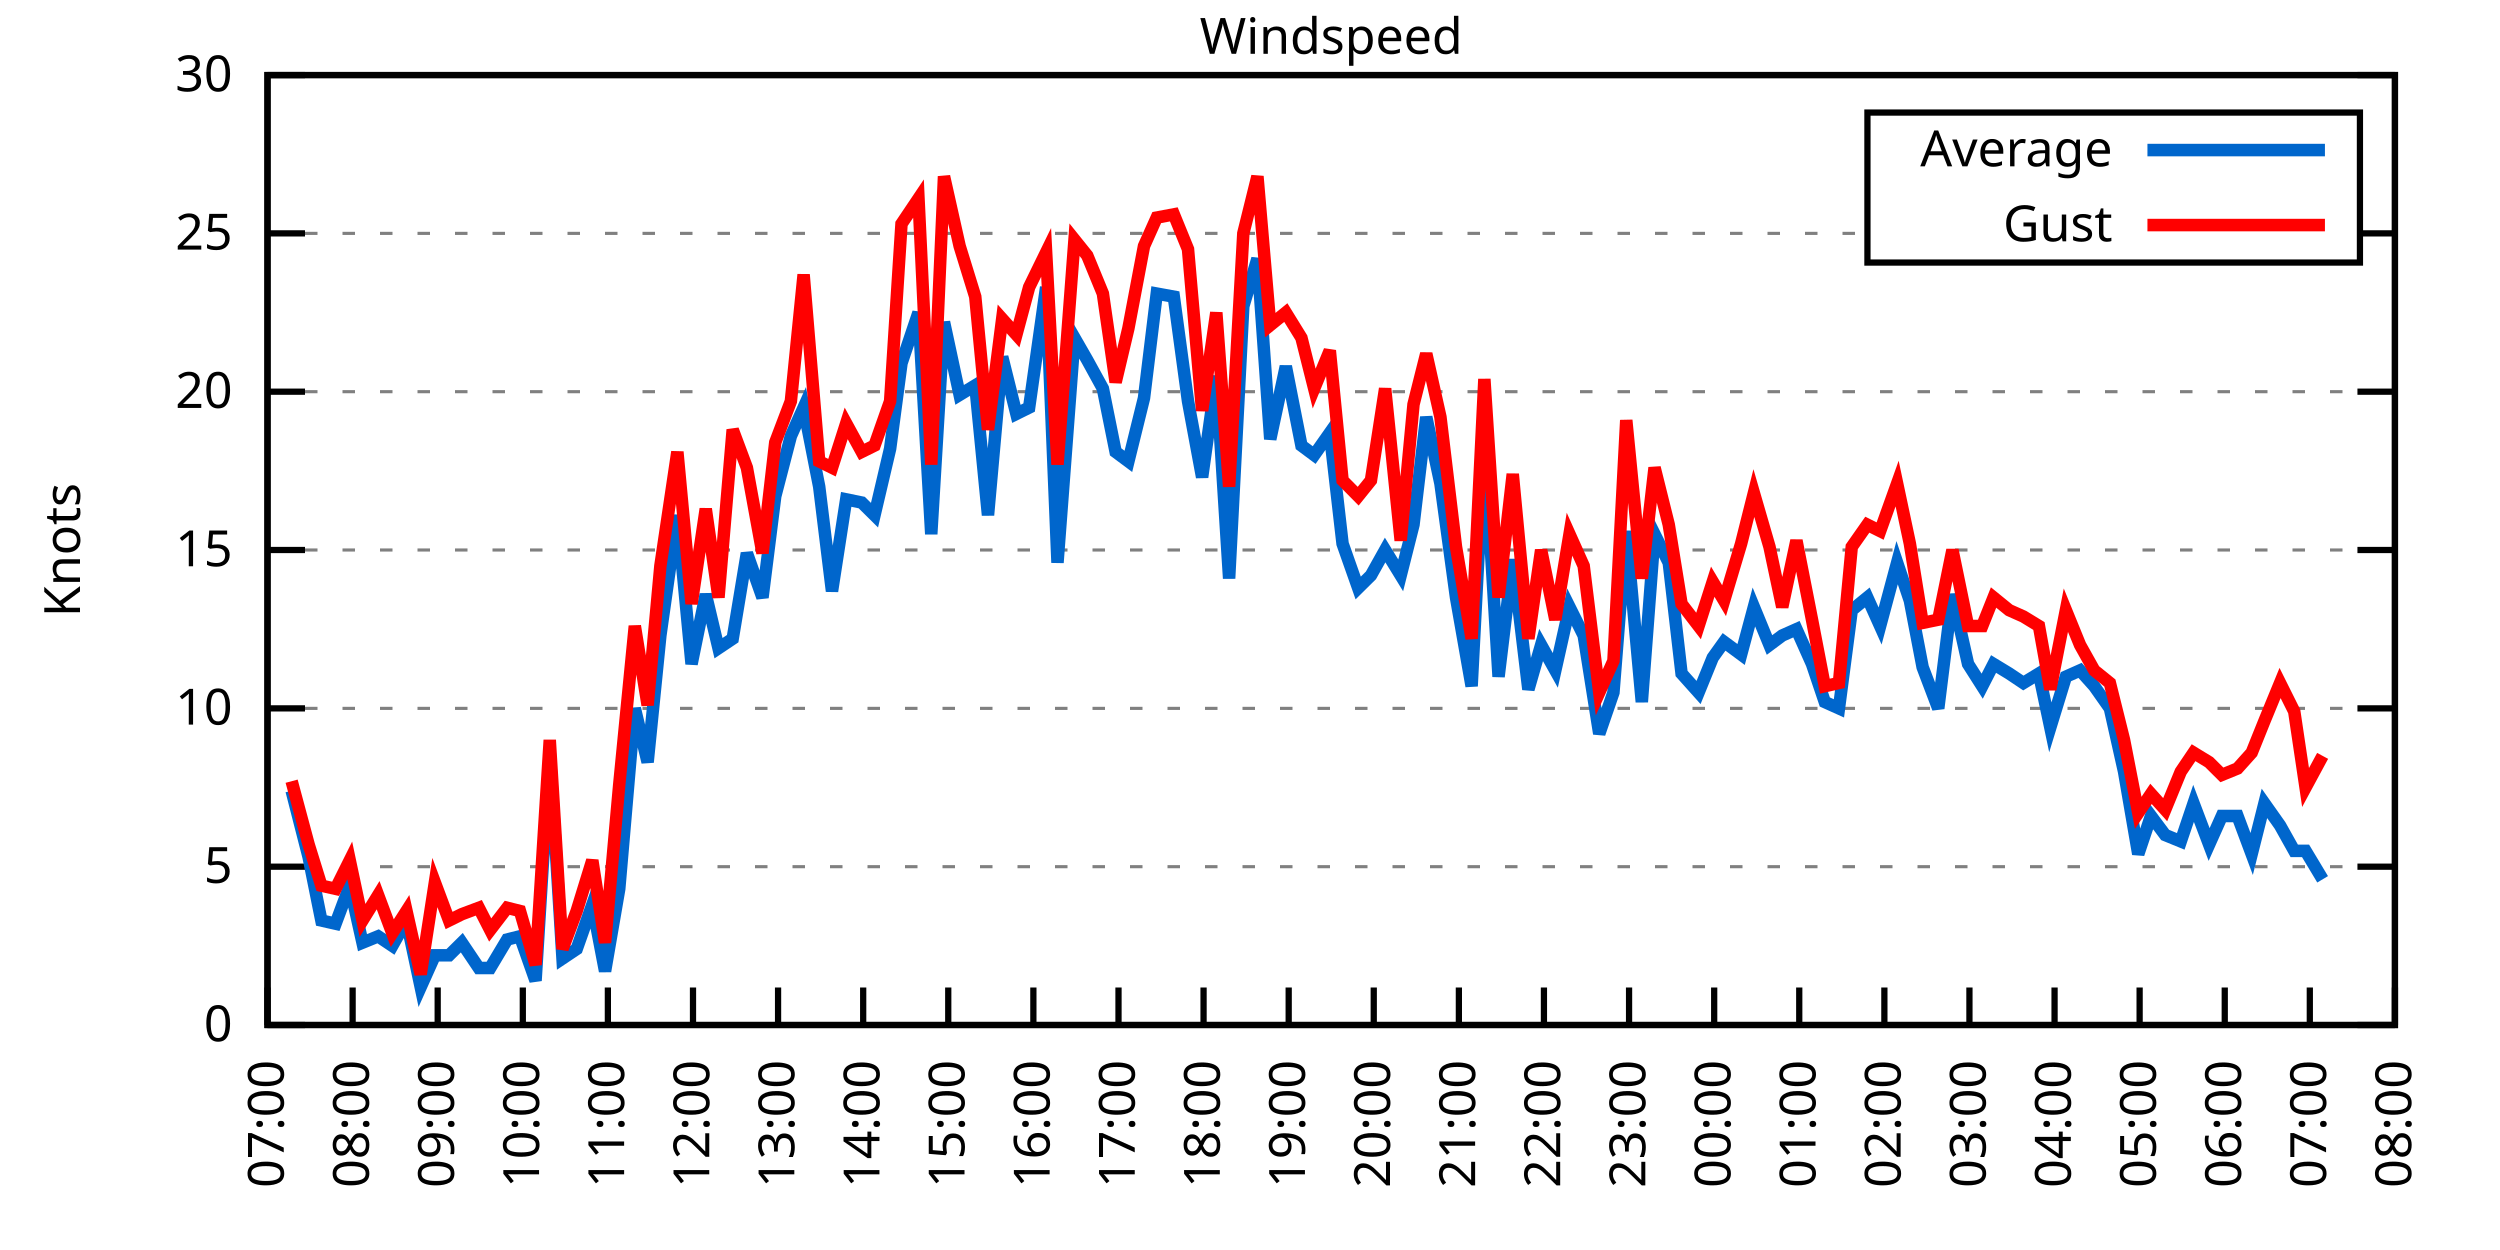
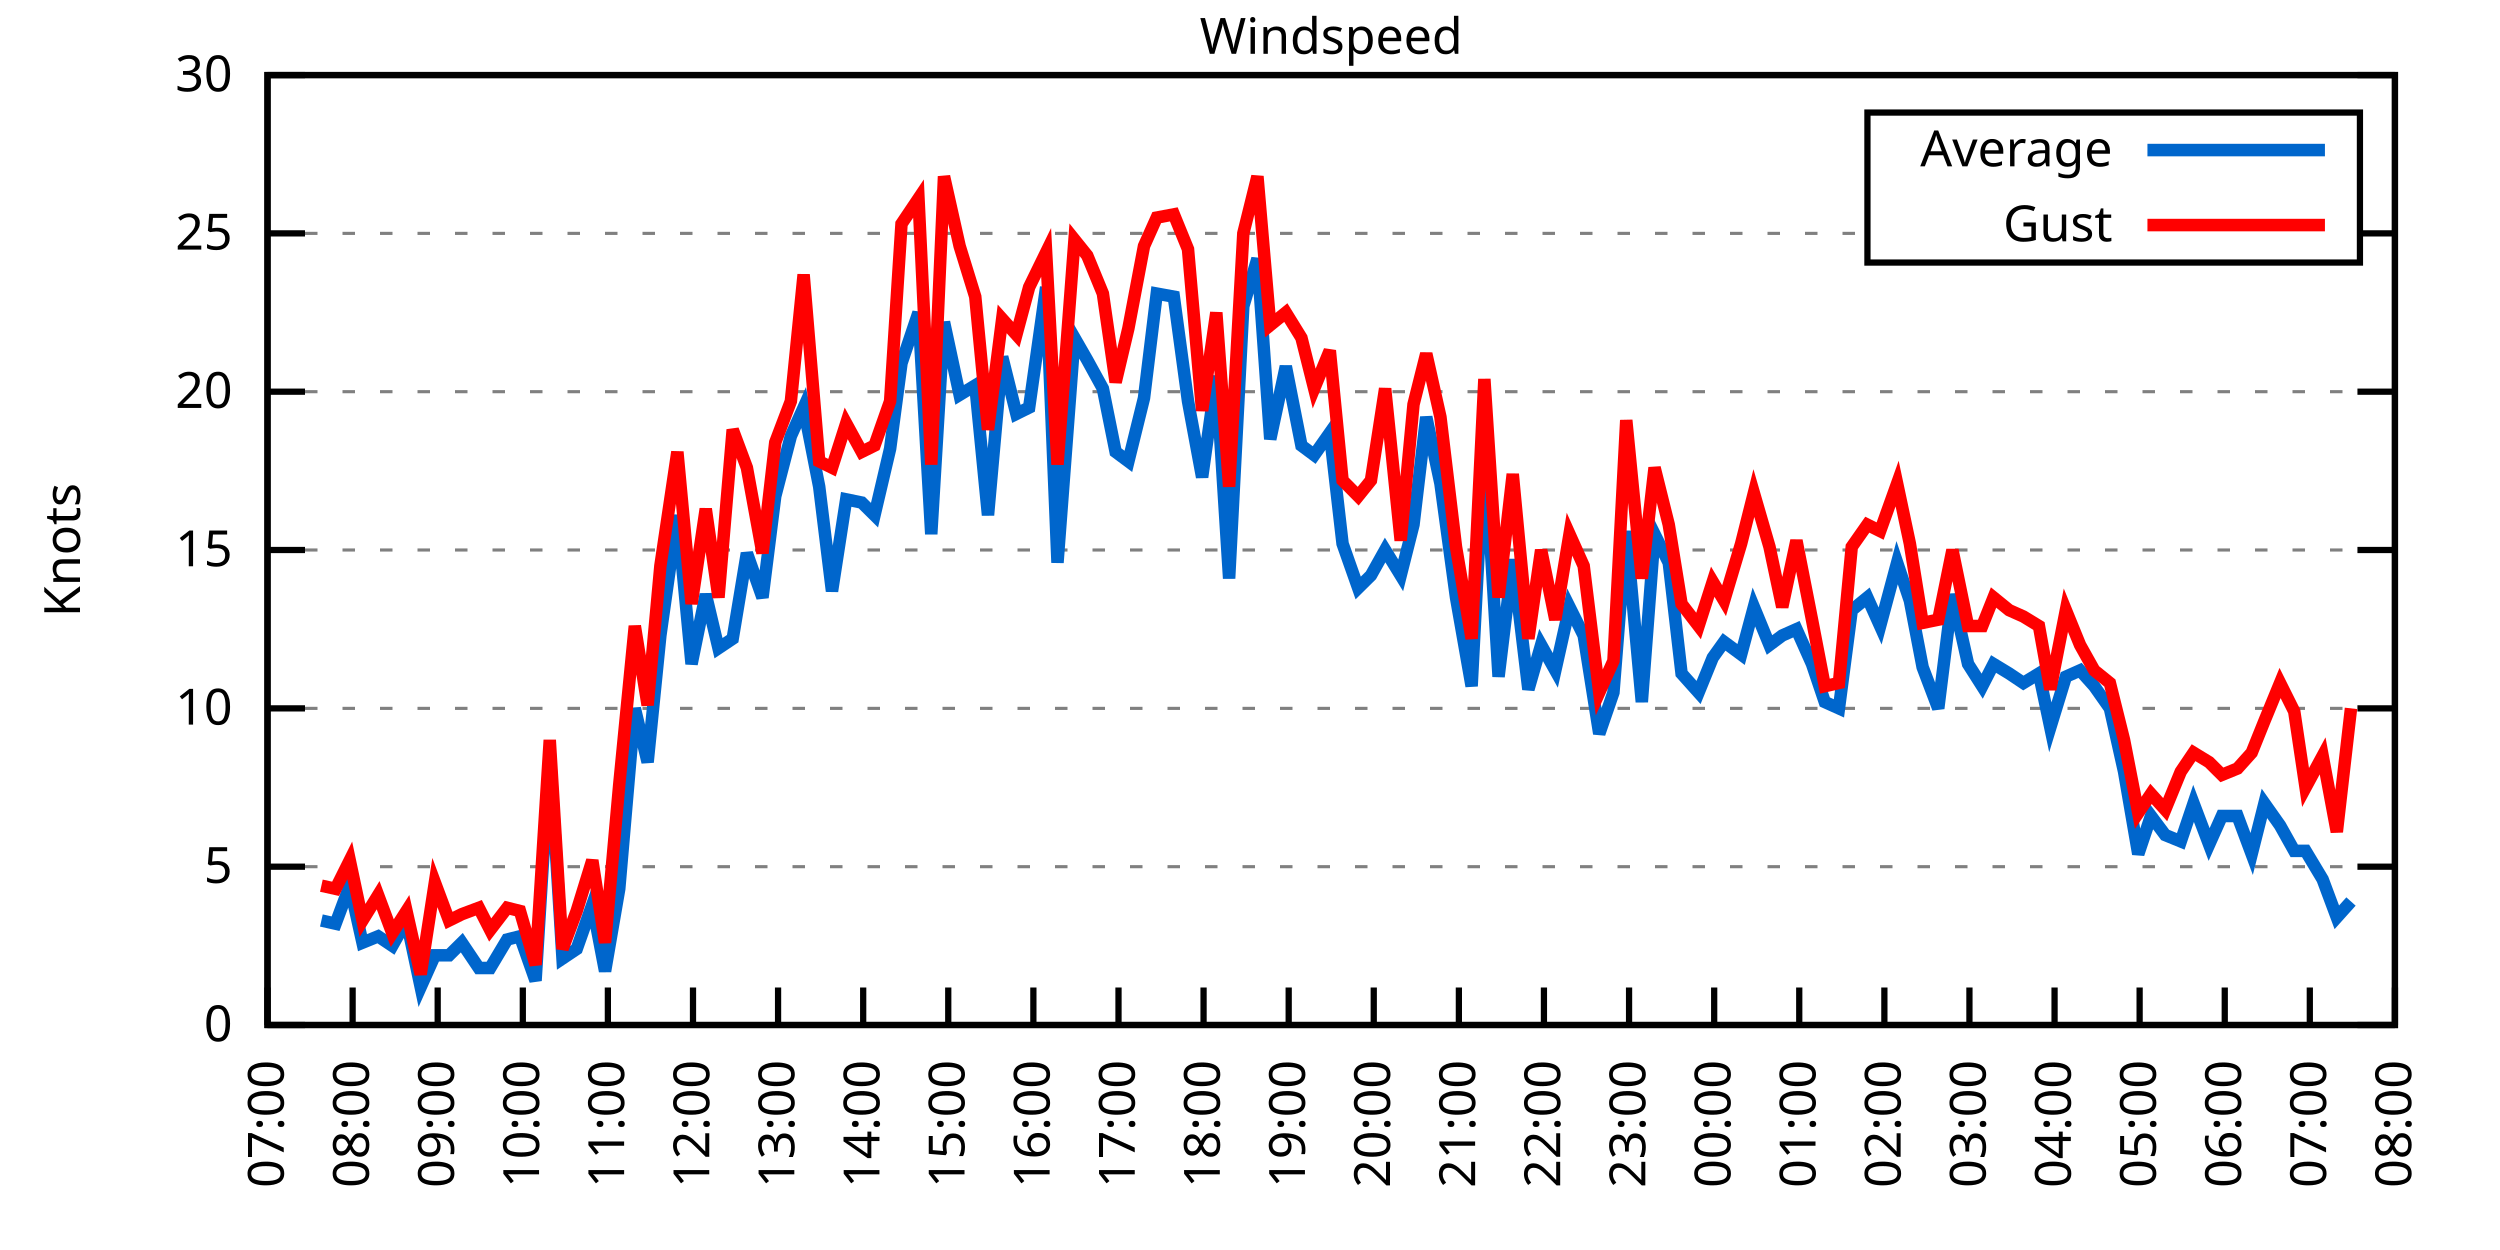
<svg xmlns="http://www.w3.org/2000/svg" xmlns:xlink="http://www.w3.org/1999/xlink" width="400" height="200" viewBox="0 0 400 200">
  <g id="gnuplot_canvas">
    <rect x="0" y="0" width="400" height="200" fill="none" />
    <defs>
      <circle id="gpDot" r="0.5" stroke-width="0.5" stroke="currentColor" />
      <path id="gpPt0" stroke-width="0.333" stroke="currentColor" d="M-1,0 h2 M0,-1 v2" />
      <path id="gpPt1" stroke-width="0.333" stroke="currentColor" d="M-1,-1 L1,1 M1,-1 L-1,1" />
      <path id="gpPt2" stroke-width="0.333" stroke="currentColor" d="M-1,0 L1,0 M0,-1 L0,1 M-1,-1 L1,1 M-1,1 L1,-1" />
      <rect id="gpPt3" stroke-width="0.333" stroke="currentColor" x="-1" y="-1" width="2" height="2" />
      <rect id="gpPt4" stroke-width="0.333" stroke="currentColor" fill="currentColor" x="-1" y="-1" width="2" height="2" />
      <circle id="gpPt5" stroke-width="0.333" stroke="currentColor" cx="0" cy="0" r="1" />
      <use xlink:href="#gpPt5" id="gpPt6" fill="currentColor" stroke="none" />
      <path id="gpPt7" stroke-width="0.333" stroke="currentColor" d="M0,-1.33 L-1.33,0.67 L1.33,0.67 z" />
      <use xlink:href="#gpPt7" id="gpPt8" fill="currentColor" stroke="none" />
      <use xlink:href="#gpPt7" id="gpPt9" stroke="currentColor" transform="rotate(180)" />
      <use xlink:href="#gpPt9" id="gpPt10" fill="currentColor" stroke="none" />
      <use xlink:href="#gpPt3" id="gpPt11" stroke="currentColor" transform="rotate(45)" />
      <use xlink:href="#gpPt11" id="gpPt12" fill="currentColor" stroke="none" />
      <path id="gpPt13" stroke-width="0.333" stroke="currentColor" d="M0,1.330 L1.265,0.411 L0.782,-1.067 L-0.782,-1.076 L-1.265,0.411 z" />
      <use xlink:href="#gpPt13" id="gpPt14" fill="currentColor" stroke="none" />
      <filter id="textbox" filterUnits="objectBoundingBox" x="0" y="0" height="1" width="1">
        <feFlood flood-color="white" flood-opacity="1" result="bgnd" />
        <feComposite in="SourceGraphic" in2="bgnd" operator="atop" />
      </filter>
      <filter id="greybox" filterUnits="objectBoundingBox" x="0" y="0" height="1" width="1">
        <feFlood flood-color="lightgrey" flood-opacity="1" result="grey" />
        <feComposite in="SourceGraphic" in2="grey" operator="atop" />
      </filter>
    </defs>
    <g fill="none" color="white" stroke="currentColor" stroke-width="1.00" stroke-linecap="butt" stroke-linejoin="miter">
</g>
    <g fill="none" color="black" stroke="currentColor" stroke-width="1.00" stroke-linecap="butt" stroke-linejoin="miter">
      <g stroke="none" shape-rendering="crispEdges">
        <polygon fill="rgb(255, 255, 255)" points="42.80,164.00 383.18,164.00 383.18,12.02 42.80,12.02 " />
      </g>
    </g>
    <g fill="none" color="black" stroke="currentColor" stroke-width="1.00" stroke-linecap="butt" stroke-linejoin="miter">
</g>
    <g fill="none" color="black" stroke="black" stroke-width="0.50" stroke-linecap="butt" stroke-linejoin="miter">
</g>
    <g fill="none" color="gray" stroke="currentColor" stroke-width="0.50" stroke-linecap="butt" stroke-linejoin="miter">
      <path stroke="gray" stroke-dasharray="2,4" class="gridline" d="M42.80,164.00 L383.19,164.00  " />
    </g>
    <g fill="none" color="gray" stroke="gray" stroke-width="1.00" stroke-linecap="butt" stroke-linejoin="miter">
</g>
    <g fill="none" color="black" stroke="currentColor" stroke-width="1.00" stroke-linecap="butt" stroke-linejoin="miter">
      <path stroke="black" d="M42.80,164.00 L48.80,164.00 M383.19,164.00 L377.19,164.00  " />
      <g transform="translate(37.20,166.60)" stroke="none" fill="black" font-family="Sans" font-size="8.00" text-anchor="end">
        <text>
          <tspan font-family="Sans"> 0</tspan>
        </text>
      </g>
    </g>
    <g fill="none" color="black" stroke="currentColor" stroke-width="1.00" stroke-linecap="butt" stroke-linejoin="miter">
</g>
    <g fill="none" color="black" stroke="black" stroke-width="0.50" stroke-linecap="butt" stroke-linejoin="miter">
</g>
    <g fill="none" color="gray" stroke="currentColor" stroke-width="0.50" stroke-linecap="butt" stroke-linejoin="miter">
      <path stroke="gray" stroke-dasharray="2,4" class="gridline" d="M42.80,138.67 L383.19,138.67  " />
    </g>
    <g fill="none" color="gray" stroke="gray" stroke-width="1.00" stroke-linecap="butt" stroke-linejoin="miter">
</g>
    <g fill="none" color="black" stroke="currentColor" stroke-width="1.00" stroke-linecap="butt" stroke-linejoin="miter">
      <path stroke="black" d="M42.80,138.67 L48.80,138.67 M383.19,138.67 L377.19,138.67  " />
      <g transform="translate(37.20,141.27)" stroke="none" fill="black" font-family="Sans" font-size="8.00" text-anchor="end">
        <text>
          <tspan font-family="Sans"> 5</tspan>
        </text>
      </g>
    </g>
    <g fill="none" color="black" stroke="currentColor" stroke-width="1.00" stroke-linecap="butt" stroke-linejoin="miter">
</g>
    <g fill="none" color="black" stroke="black" stroke-width="0.50" stroke-linecap="butt" stroke-linejoin="miter">
</g>
    <g fill="none" color="gray" stroke="currentColor" stroke-width="0.50" stroke-linecap="butt" stroke-linejoin="miter">
      <path stroke="gray" stroke-dasharray="2,4" class="gridline" d="M42.80,113.34 L383.19,113.34  " />
    </g>
    <g fill="none" color="gray" stroke="gray" stroke-width="1.00" stroke-linecap="butt" stroke-linejoin="miter">
</g>
    <g fill="none" color="black" stroke="currentColor" stroke-width="1.00" stroke-linecap="butt" stroke-linejoin="miter">
      <path stroke="black" d="M42.80,113.34 L48.80,113.34 M383.19,113.34 L377.19,113.34  " />
      <g transform="translate(37.20,115.94)" stroke="none" fill="black" font-family="Sans" font-size="8.00" text-anchor="end">
        <text>
          <tspan font-family="Sans"> 10</tspan>
        </text>
      </g>
    </g>
    <g fill="none" color="black" stroke="currentColor" stroke-width="1.00" stroke-linecap="butt" stroke-linejoin="miter">
</g>
    <g fill="none" color="black" stroke="black" stroke-width="0.50" stroke-linecap="butt" stroke-linejoin="miter">
</g>
    <g fill="none" color="gray" stroke="currentColor" stroke-width="0.50" stroke-linecap="butt" stroke-linejoin="miter">
      <path stroke="gray" stroke-dasharray="2,4" class="gridline" d="M42.80,88.00 L383.19,88.00  " />
    </g>
    <g fill="none" color="gray" stroke="gray" stroke-width="1.00" stroke-linecap="butt" stroke-linejoin="miter">
</g>
    <g fill="none" color="black" stroke="currentColor" stroke-width="1.00" stroke-linecap="butt" stroke-linejoin="miter">
      <path stroke="black" d="M42.80,88.00 L48.80,88.00 M383.19,88.00 L377.19,88.00  " />
      <g transform="translate(37.20,90.60)" stroke="none" fill="black" font-family="Sans" font-size="8.00" text-anchor="end">
        <text>
          <tspan font-family="Sans"> 15</tspan>
        </text>
      </g>
    </g>
    <g fill="none" color="black" stroke="currentColor" stroke-width="1.00" stroke-linecap="butt" stroke-linejoin="miter">
</g>
    <g fill="none" color="black" stroke="black" stroke-width="0.50" stroke-linecap="butt" stroke-linejoin="miter">
</g>
    <g fill="none" color="gray" stroke="currentColor" stroke-width="0.50" stroke-linecap="butt" stroke-linejoin="miter">
      <path stroke="gray" stroke-dasharray="2,4" class="gridline" d="M42.80,62.67 L383.19,62.67  " />
    </g>
    <g fill="none" color="gray" stroke="gray" stroke-width="1.00" stroke-linecap="butt" stroke-linejoin="miter">
</g>
    <g fill="none" color="black" stroke="currentColor" stroke-width="1.00" stroke-linecap="butt" stroke-linejoin="miter">
      <path stroke="black" d="M42.80,62.67 L48.80,62.67 M383.19,62.67 L377.19,62.67  " />
      <g transform="translate(37.20,65.27)" stroke="none" fill="black" font-family="Sans" font-size="8.00" text-anchor="end">
        <text>
          <tspan font-family="Sans"> 20</tspan>
        </text>
      </g>
    </g>
    <g fill="none" color="black" stroke="currentColor" stroke-width="1.00" stroke-linecap="butt" stroke-linejoin="miter">
</g>
    <g fill="none" color="black" stroke="black" stroke-width="0.50" stroke-linecap="butt" stroke-linejoin="miter">
</g>
    <g fill="none" color="gray" stroke="currentColor" stroke-width="0.50" stroke-linecap="butt" stroke-linejoin="miter">
      <path stroke="gray" stroke-dasharray="2,4" class="gridline" d="M42.80,37.34 L298.79,37.34 M377.59,37.34 L383.19,37.34  " />
    </g>
    <g fill="none" color="gray" stroke="gray" stroke-width="1.00" stroke-linecap="butt" stroke-linejoin="miter">
</g>
    <g fill="none" color="black" stroke="currentColor" stroke-width="1.00" stroke-linecap="butt" stroke-linejoin="miter">
      <path stroke="black" d="M42.80,37.34 L48.80,37.34 M383.19,37.34 L377.19,37.34  " />
      <g transform="translate(37.20,39.94)" stroke="none" fill="black" font-family="Sans" font-size="8.00" text-anchor="end">
        <text>
          <tspan font-family="Sans"> 25</tspan>
        </text>
      </g>
    </g>
    <g fill="none" color="black" stroke="currentColor" stroke-width="1.00" stroke-linecap="butt" stroke-linejoin="miter">
</g>
    <g fill="none" color="black" stroke="black" stroke-width="0.50" stroke-linecap="butt" stroke-linejoin="miter">
</g>
    <g fill="none" color="gray" stroke="currentColor" stroke-width="0.50" stroke-linecap="butt" stroke-linejoin="miter">
      <path stroke="gray" stroke-dasharray="2,4" class="gridline" d="M42.80,12.01 L383.19,12.01  " />
    </g>
    <g fill="none" color="gray" stroke="gray" stroke-width="1.00" stroke-linecap="butt" stroke-linejoin="miter">
</g>
    <g fill="none" color="black" stroke="currentColor" stroke-width="1.00" stroke-linecap="butt" stroke-linejoin="miter">
      <path stroke="black" d="M42.80,12.01 L48.80,12.01 M383.19,12.01 L377.19,12.01  " />
      <g transform="translate(37.20,14.61)" stroke="none" fill="black" font-family="Sans" font-size="8.00" text-anchor="end">
        <text>
          <tspan font-family="Sans"> 30</tspan>
        </text>
      </g>
    </g>
    <g fill="none" color="black" stroke="currentColor" stroke-width="1.00" stroke-linecap="butt" stroke-linejoin="miter">
      <path stroke="black" d="M42.80,164.00 L42.80,158.00  " />
      <g transform="translate(45.40,169.60) rotate(270.00)" stroke="none" fill="black" font-family="Sans" font-size="8.00" text-anchor="end">
        <text>
          <tspan font-family="Sans">07:00</tspan>
        </text>
      </g>
    </g>
    <g fill="none" color="black" stroke="currentColor" stroke-width="1.00" stroke-linecap="butt" stroke-linejoin="miter">
      <path stroke="black" d="M56.42,164.00 L56.42,158.00  " />
      <g transform="translate(59.02,169.60) rotate(270.00)" stroke="none" fill="black" font-family="Sans" font-size="8.00" text-anchor="end">
        <text>
          <tspan font-family="Sans">08:00</tspan>
        </text>
      </g>
    </g>
    <g fill="none" color="black" stroke="currentColor" stroke-width="1.00" stroke-linecap="butt" stroke-linejoin="miter">
      <path stroke="black" d="M70.03,164.00 L70.03,158.00  " />
      <g transform="translate(72.63,169.60) rotate(270.00)" stroke="none" fill="black" font-family="Sans" font-size="8.00" text-anchor="end">
        <text>
          <tspan font-family="Sans">09:00</tspan>
        </text>
      </g>
    </g>
    <g fill="none" color="black" stroke="currentColor" stroke-width="1.00" stroke-linecap="butt" stroke-linejoin="miter">
      <path stroke="black" d="M83.65,164.00 L83.65,158.00  " />
      <g transform="translate(86.25,169.60) rotate(270.00)" stroke="none" fill="black" font-family="Sans" font-size="8.00" text-anchor="end">
        <text>
          <tspan font-family="Sans">10:00</tspan>
        </text>
      </g>
    </g>
    <g fill="none" color="black" stroke="currentColor" stroke-width="1.00" stroke-linecap="butt" stroke-linejoin="miter">
      <path stroke="black" d="M97.26,164.00 L97.26,158.00  " />
      <g transform="translate(99.86,169.60) rotate(270.00)" stroke="none" fill="black" font-family="Sans" font-size="8.00" text-anchor="end">
        <text>
          <tspan font-family="Sans">11:00</tspan>
        </text>
      </g>
    </g>
    <g fill="none" color="black" stroke="currentColor" stroke-width="1.00" stroke-linecap="butt" stroke-linejoin="miter">
      <path stroke="black" d="M110.88,164.00 L110.88,158.00  " />
      <g transform="translate(113.48,169.60) rotate(270.00)" stroke="none" fill="black" font-family="Sans" font-size="8.00" text-anchor="end">
        <text>
          <tspan font-family="Sans">12:00</tspan>
        </text>
      </g>
    </g>
    <g fill="none" color="black" stroke="currentColor" stroke-width="1.00" stroke-linecap="butt" stroke-linejoin="miter">
      <path stroke="black" d="M124.49,164.00 L124.49,158.00  " />
      <g transform="translate(127.09,169.60) rotate(270.00)" stroke="none" fill="black" font-family="Sans" font-size="8.00" text-anchor="end">
        <text>
          <tspan font-family="Sans">13:00</tspan>
        </text>
      </g>
    </g>
    <g fill="none" color="black" stroke="currentColor" stroke-width="1.00" stroke-linecap="butt" stroke-linejoin="miter">
      <path stroke="black" d="M138.11,164.00 L138.11,158.00  " />
      <g transform="translate(140.71,169.60) rotate(270.00)" stroke="none" fill="black" font-family="Sans" font-size="8.00" text-anchor="end">
        <text>
          <tspan font-family="Sans">14:00</tspan>
        </text>
      </g>
    </g>
    <g fill="none" color="black" stroke="currentColor" stroke-width="1.00" stroke-linecap="butt" stroke-linejoin="miter">
      <path stroke="black" d="M151.72,164.00 L151.72,158.00  " />
      <g transform="translate(154.32,169.60) rotate(270.00)" stroke="none" fill="black" font-family="Sans" font-size="8.00" text-anchor="end">
        <text>
          <tspan font-family="Sans">15:00</tspan>
        </text>
      </g>
    </g>
    <g fill="none" color="black" stroke="currentColor" stroke-width="1.00" stroke-linecap="butt" stroke-linejoin="miter">
      <path stroke="black" d="M165.34,164.00 L165.34,158.00  " />
      <g transform="translate(167.94,169.60) rotate(270.00)" stroke="none" fill="black" font-family="Sans" font-size="8.00" text-anchor="end">
        <text>
          <tspan font-family="Sans">16:00</tspan>
        </text>
      </g>
    </g>
    <g fill="none" color="black" stroke="currentColor" stroke-width="1.00" stroke-linecap="butt" stroke-linejoin="miter">
      <path stroke="black" d="M178.96,164.00 L178.96,158.00  " />
      <g transform="translate(181.56,169.60) rotate(270.00)" stroke="none" fill="black" font-family="Sans" font-size="8.00" text-anchor="end">
        <text>
          <tspan font-family="Sans">17:00</tspan>
        </text>
      </g>
    </g>
    <g fill="none" color="black" stroke="currentColor" stroke-width="1.00" stroke-linecap="butt" stroke-linejoin="miter">
      <path stroke="black" d="M192.57,164.00 L192.57,158.00  " />
      <g transform="translate(195.17,169.60) rotate(270.00)" stroke="none" fill="black" font-family="Sans" font-size="8.00" text-anchor="end">
        <text>
          <tspan font-family="Sans">18:00</tspan>
        </text>
      </g>
    </g>
    <g fill="none" color="black" stroke="currentColor" stroke-width="1.00" stroke-linecap="butt" stroke-linejoin="miter">
      <path stroke="black" d="M206.19,164.00 L206.19,158.00  " />
      <g transform="translate(208.79,169.60) rotate(270.00)" stroke="none" fill="black" font-family="Sans" font-size="8.00" text-anchor="end">
        <text>
          <tspan font-family="Sans">19:00</tspan>
        </text>
      </g>
    </g>
    <g fill="none" color="black" stroke="currentColor" stroke-width="1.00" stroke-linecap="butt" stroke-linejoin="miter">
      <path stroke="black" d="M219.80,164.00 L219.80,158.00  " />
      <g transform="translate(222.40,169.60) rotate(270.00)" stroke="none" fill="black" font-family="Sans" font-size="8.00" text-anchor="end">
        <text>
          <tspan font-family="Sans">20:00</tspan>
        </text>
      </g>
    </g>
    <g fill="none" color="black" stroke="currentColor" stroke-width="1.00" stroke-linecap="butt" stroke-linejoin="miter">
      <path stroke="black" d="M233.42,164.00 L233.42,158.00  " />
      <g transform="translate(236.02,169.60) rotate(270.00)" stroke="none" fill="black" font-family="Sans" font-size="8.00" text-anchor="end">
        <text>
          <tspan font-family="Sans">21:00</tspan>
        </text>
      </g>
    </g>
    <g fill="none" color="black" stroke="currentColor" stroke-width="1.00" stroke-linecap="butt" stroke-linejoin="miter">
      <path stroke="black" d="M247.03,164.00 L247.03,158.00  " />
      <g transform="translate(249.63,169.60) rotate(270.00)" stroke="none" fill="black" font-family="Sans" font-size="8.00" text-anchor="end">
        <text>
          <tspan font-family="Sans">22:00</tspan>
        </text>
      </g>
    </g>
    <g fill="none" color="black" stroke="currentColor" stroke-width="1.00" stroke-linecap="butt" stroke-linejoin="miter">
      <path stroke="black" d="M260.65,164.00 L260.65,158.00  " />
      <g transform="translate(263.25,169.60) rotate(270.00)" stroke="none" fill="black" font-family="Sans" font-size="8.00" text-anchor="end">
        <text>
          <tspan font-family="Sans">23:00</tspan>
        </text>
      </g>
    </g>
    <g fill="none" color="black" stroke="currentColor" stroke-width="1.00" stroke-linecap="butt" stroke-linejoin="miter">
      <path stroke="black" d="M274.27,164.00 L274.27,158.00  " />
      <g transform="translate(276.87,169.60) rotate(270.00)" stroke="none" fill="black" font-family="Sans" font-size="8.00" text-anchor="end">
        <text>
          <tspan font-family="Sans">00:00</tspan>
        </text>
      </g>
    </g>
    <g fill="none" color="black" stroke="currentColor" stroke-width="1.00" stroke-linecap="butt" stroke-linejoin="miter">
      <path stroke="black" d="M287.88,164.00 L287.88,158.00  " />
      <g transform="translate(290.48,169.60) rotate(270.00)" stroke="none" fill="black" font-family="Sans" font-size="8.00" text-anchor="end">
        <text>
          <tspan font-family="Sans">01:00</tspan>
        </text>
      </g>
    </g>
    <g fill="none" color="black" stroke="currentColor" stroke-width="1.00" stroke-linecap="butt" stroke-linejoin="miter">
      <path stroke="black" d="M301.50,164.00 L301.50,158.00  " />
      <g transform="translate(304.10,169.60) rotate(270.00)" stroke="none" fill="black" font-family="Sans" font-size="8.00" text-anchor="end">
        <text>
          <tspan font-family="Sans">02:00</tspan>
        </text>
      </g>
    </g>
    <g fill="none" color="black" stroke="currentColor" stroke-width="1.00" stroke-linecap="butt" stroke-linejoin="miter">
      <path stroke="black" d="M315.11,164.00 L315.11,158.00  " />
      <g transform="translate(317.71,169.60) rotate(270.00)" stroke="none" fill="black" font-family="Sans" font-size="8.00" text-anchor="end">
        <text>
          <tspan font-family="Sans">03:00</tspan>
        </text>
      </g>
    </g>
    <g fill="none" color="black" stroke="currentColor" stroke-width="1.00" stroke-linecap="butt" stroke-linejoin="miter">
      <path stroke="black" d="M328.73,164.00 L328.73,158.00  " />
      <g transform="translate(331.33,169.60) rotate(270.00)" stroke="none" fill="black" font-family="Sans" font-size="8.00" text-anchor="end">
        <text>
          <tspan font-family="Sans">04:00</tspan>
        </text>
      </g>
    </g>
    <g fill="none" color="black" stroke="currentColor" stroke-width="1.00" stroke-linecap="butt" stroke-linejoin="miter">
      <path stroke="black" d="M342.34,164.00 L342.34,158.00  " />
      <g transform="translate(344.94,169.60) rotate(270.00)" stroke="none" fill="black" font-family="Sans" font-size="8.00" text-anchor="end">
        <text>
          <tspan font-family="Sans">05:00</tspan>
        </text>
      </g>
    </g>
    <g fill="none" color="black" stroke="currentColor" stroke-width="1.00" stroke-linecap="butt" stroke-linejoin="miter">
      <path stroke="black" d="M355.96,164.00 L355.96,158.00  " />
      <g transform="translate(358.56,169.60) rotate(270.00)" stroke="none" fill="black" font-family="Sans" font-size="8.00" text-anchor="end">
        <text>
          <tspan font-family="Sans">06:00</tspan>
        </text>
      </g>
    </g>
    <g fill="none" color="black" stroke="currentColor" stroke-width="1.00" stroke-linecap="butt" stroke-linejoin="miter">
      <path stroke="black" d="M369.57,164.00 L369.57,158.00  " />
      <g transform="translate(372.17,169.60) rotate(270.00)" stroke="none" fill="black" font-family="Sans" font-size="8.00" text-anchor="end">
        <text>
          <tspan font-family="Sans">07:00</tspan>
        </text>
      </g>
    </g>
    <g fill="none" color="black" stroke="currentColor" stroke-width="1.00" stroke-linecap="butt" stroke-linejoin="miter">
      <path stroke="black" d="M383.19,164.00 L383.19,158.00  " />
      <g transform="translate(385.79,169.60) rotate(270.00)" stroke="none" fill="black" font-family="Sans" font-size="8.00" text-anchor="end">
        <text>
          <tspan font-family="Sans">08:00</tspan>
        </text>
      </g>
    </g>
    <g fill="none" color="black" stroke="currentColor" stroke-width="1.00" stroke-linecap="butt" stroke-linejoin="miter">
</g>
    <g fill="none" color="black" stroke="currentColor" stroke-width="1.00" stroke-linecap="butt" stroke-linejoin="miter">
      <path stroke="black" d="M42.80,12.01 L42.80,164.00 L383.19,164.00 L383.19,12.01 L42.80,12.01 Z  " />
    </g>
    <g fill="none" color="black" stroke="currentColor" stroke-width="1.00" stroke-linecap="butt" stroke-linejoin="miter">
</g>
    <g fill="none" color="black" stroke="currentColor" stroke-width="1.00" stroke-linecap="butt" stroke-linejoin="miter">
      <path stroke="black" d="M298.79,42.01 L298.79,18.01 L377.59,18.01 L377.59,42.01 L298.79,42.01 Z  " />
    </g>
    <g id="Windspeed_plot_1">
      <g fill="none" color="white" stroke="black" stroke-width="2.00" stroke-linecap="butt" stroke-linejoin="miter">
</g>
      <g fill="none" color="black" stroke="currentColor" stroke-width="2.00" stroke-linecap="butt" stroke-linejoin="miter">
        <g transform="translate(337.99,26.61)" stroke="none" fill="black" font-family="Sans" font-size="8.00" text-anchor="end">
          <text>
            <tspan font-family="Sans">Average</tspan>
          </text>
        </g>
      </g>
      <g fill="none" color="black" stroke="currentColor" stroke-width="2.00" stroke-linecap="butt" stroke-linejoin="miter">
-         <path stroke="rgb(  0, 102, 204)" d="M343.59,24.01 L371.99,24.01 M46.66,126.51 L49.38,137.15 L51.42,147.28 L53.69,147.79 L55.96,141.71 L58.00,150.83   L60.50,149.81 L62.77,151.33 L65.04,147.28 L67.31,157.92 L69.58,152.85 L71.85,152.85 L73.89,150.83 L76.61,154.88   L78.43,154.88 L81.15,150.32 L83.19,149.81 L85.69,156.91 L87.96,120.43 L90.00,153.36 L92.27,151.84 L94.77,144.75   L96.81,155.39 L99.08,142.21 L101.57,113.34 L103.62,121.95 L105.66,101.68 L108.38,82.43 L110.65,106.24 L112.92,95.10   L114.96,103.71 L117.23,102.19 L119.50,88.51 L122.00,95.60 L124.04,79.39 L126.54,69.77 L128.58,65.21 L131.07,77.87   L133.12,94.59 L135.39,79.90 L137.88,80.41 L139.92,82.43 L142.42,71.79 L144.24,58.11 L146.96,50.01 L149.00,85.47   L151.04,51.53 L153.54,63.18 L156.04,61.66 L158.08,82.43 L160.35,57.10 L162.62,66.22 L164.66,65.21 L167.38,45.95   L169.20,90.03 L171.92,54.06 L173.96,57.61 L176.46,62.17 L178.50,72.30 L180.54,73.82 L183.04,63.69 L185.08,46.97   L187.81,47.47 L190.08,64.19 L192.34,76.35 L194.61,60.14 L196.66,92.56 L198.93,48.99 L201.19,41.39 L203.24,70.27   L205.73,58.62 L208.23,71.29 L210.27,72.81 L212.77,69.26 L214.81,86.99 L217.31,94.08 L219.35,92.06 L221.62,88.00   L224.11,92.06 L226.16,83.95 L228.20,66.73 L230.47,77.37 L232.96,95.60 L235.46,109.79 L237.50,70.78 L239.77,108.27   L242.04,89.52 L244.54,110.30 L246.58,103.20 L248.85,107.26 L251.12,97.12 L253.39,101.68 L255.88,117.39 L258.15,110.80   L260.20,84.97 L262.69,112.32 L264.73,85.47 L267.00,90.03 L269.05,107.76 L271.77,110.80 L274.04,105.23 L275.85,102.70   L278.58,104.72 L280.62,97.12 L283.12,103.20 L285.16,101.68 L287.43,100.67 L289.92,106.24 L291.97,112.32 L294.23,113.34   L296.28,97.63 L298.77,95.60 L300.82,100.16 L303.54,90.03 L305.58,96.11 L307.62,106.75 L310.12,113.34 L312.39,95.10   L314.89,106.24 L317.15,109.79 L318.97,106.24 L321.47,107.76 L323.74,109.28 L326.23,107.76 L328.05,116.38 L330.54,108.27   L332.81,107.26 L335.08,109.79 L337.58,113.34 L339.85,123.47 L342.12,136.64 L344.16,130.56 L346.43,133.60 L348.92,134.62   L350.97,128.54 L353.46,135.12 L355.50,130.56 L358.00,130.56 L360.27,136.64 L362.31,128.54 L364.81,132.08 L367.08,136.14   L368.89,136.14 L371.62,140.69  " />
+         <path stroke="rgb(  0, 102, 204)" d="M343.59,24.01 L371.99,24.01 M51.42,147.28 L53.69,147.79 L55.96,141.71 L58.00,150.83 L60.50,149.81 L62.77,151.33   L65.04,147.28 L67.31,157.92 L69.58,152.85 L71.85,152.85 L73.89,150.83 L76.61,154.88 L78.43,154.88 L81.15,150.32   L83.19,149.81 L85.69,156.91 L87.96,120.43 L90.00,153.36 L92.27,151.84 L94.77,144.75 L96.81,155.39 L99.08,142.21   L101.57,113.34 L103.62,121.95 L105.66,101.68 L108.38,82.43 L110.65,106.24 L112.92,95.10 L114.96,103.71 L117.23,102.19   L119.50,88.51 L122.00,95.60 L124.04,79.39 L126.54,69.77 L128.58,65.21 L131.07,77.87 L133.12,94.59 L135.39,79.90   L137.88,80.41 L139.92,82.43 L142.42,71.79 L144.24,58.11 L146.96,50.01 L149.00,85.47 L151.04,51.53 L153.54,63.18   L156.04,61.66 L158.08,82.43 L160.35,57.10 L162.62,66.22 L164.66,65.21 L167.38,45.95 L169.20,90.03 L171.92,54.06   L173.96,57.61 L176.46,62.17 L178.50,72.30 L180.54,73.82 L183.04,63.69 L185.08,46.97 L187.81,47.47 L190.08,64.19   L192.34,76.35 L194.61,60.14 L196.66,92.56 L198.93,48.99 L201.19,41.39 L203.24,70.27 L205.73,58.62 L208.23,71.29   L210.27,72.81 L212.77,69.26 L214.81,86.99 L217.31,94.08 L219.35,92.06 L221.62,88.00 L224.11,92.06 L226.16,83.95   L228.20,66.73 L230.47,77.37 L232.96,95.60 L235.46,109.79 L237.50,70.78 L239.77,108.27 L242.04,89.52 L244.54,110.30   L246.58,103.20 L248.85,107.26 L251.12,97.12 L253.39,101.68 L255.88,117.39 L258.15,110.80 L260.20,84.97 L262.69,112.32   L264.73,85.47 L267.00,90.03 L269.05,107.76 L271.77,110.80 L274.04,105.23 L275.85,102.70 L278.58,104.72 L280.62,97.12   L283.12,103.20 L285.16,101.68 L287.43,100.67 L289.92,106.24 L291.97,112.32 L294.23,113.34 L296.28,97.63 L298.77,95.60   L300.82,100.16 L303.54,90.03 L305.58,96.11 L307.62,106.75 L310.12,113.34 L312.39,95.10 L314.89,106.24 L317.15,109.79   L318.97,106.24 L321.47,107.76 L323.74,109.28 L326.23,107.76 L328.05,116.38 L330.54,108.27 L332.81,107.26 L335.08,109.79   L337.58,113.34 L339.85,123.47 L342.12,136.64 L344.16,130.56 L346.43,133.60 L348.92,134.62 L350.97,128.54 L353.46,135.12   L355.50,130.56 L358.00,130.56 L360.27,136.64 L362.31,128.54 L364.81,132.08 L367.08,136.14 L368.89,136.14 L371.62,140.69   L373.89,146.77 L376.16,144.24  " />
      </g>
    </g>
    <g id="Windspeed_plot_2">
      <g fill="none" color="black" stroke="currentColor" stroke-width="2.00" stroke-linecap="butt" stroke-linejoin="miter">
        <g transform="translate(337.99,38.61)" stroke="none" fill="black" font-family="Sans" font-size="8.00" text-anchor="end">
          <text>
            <tspan font-family="Sans">Gust</tspan>
          </text>
        </g>
      </g>
      <g fill="none" color="black" stroke="currentColor" stroke-width="2.00" stroke-linecap="butt" stroke-linejoin="miter">
-         <path stroke="rgb(255,   0,   0)" d="M343.59,36.01 L371.99,36.01 M46.66,124.99 L49.38,135.12 L51.42,141.71 L53.69,142.21 L55.96,137.66 L58.00,147.28   L60.50,143.23 L62.77,149.31 L65.04,145.76 L67.31,155.89 L69.58,141.20 L71.85,147.28 L73.89,146.27 L76.61,145.25   L78.43,148.80 L81.15,145.25 L83.19,145.76 L85.69,154.37 L87.96,118.40 L90.00,151.84 L92.27,145.76 L94.77,137.66   L96.81,150.83 L99.08,125.50 L101.57,100.16 L103.62,112.83 L105.66,90.54 L108.38,72.30 L110.65,96.62 L112.92,81.42   L114.96,95.60 L117.23,68.75 L119.50,74.83 L122.00,88.51 L124.04,70.78 L126.54,64.19 L128.58,43.93 L131.07,73.82   L133.12,74.83 L135.39,67.74 L137.88,72.30 L139.92,71.29 L142.42,64.19 L144.24,35.82 L146.96,31.77 L149.00,74.33   L151.04,28.22 L153.54,39.37 L156.04,47.47 L158.08,68.75 L160.35,51.02 L162.62,53.55 L164.66,45.95 L167.38,40.38   L169.20,74.33 L171.92,38.35 L173.96,40.89 L176.46,46.97 L178.50,61.15 L180.54,52.54 L183.04,39.37 L185.08,34.81   L187.81,34.30 L190.08,39.87 L192.34,65.71 L194.61,50.01 L196.66,77.87 L198.93,37.34 L201.19,28.22 L203.24,52.03   L205.73,50.01 L208.23,54.06 L210.27,62.17 L212.77,56.09 L214.81,76.86 L217.31,79.39 L219.35,76.86 L221.62,62.17   L224.11,86.49 L226.16,64.70 L228.20,56.59 L230.47,66.73 L232.96,87.50 L235.46,102.19 L237.50,60.65 L239.77,95.60   L242.04,75.85 L244.54,102.19 L246.58,88.00 L248.85,99.15 L251.12,85.47 L253.39,90.54 L255.88,110.80 L258.15,105.74   L260.20,67.23 L262.69,92.56 L264.73,74.83 L267.00,83.95 L269.05,96.62 L271.77,100.16 L274.04,93.07 L275.85,96.11   L278.58,86.99 L280.62,78.89 L283.12,87.50 L285.16,97.12 L287.43,86.49 L289.92,99.15 L291.97,109.79 L294.23,109.28   L296.28,87.50 L298.77,83.95 L300.82,84.97 L303.54,77.37 L305.58,86.99 L307.62,99.66 L310.12,99.15 L312.39,88.00   L314.89,100.16 L317.15,100.16 L318.97,95.60 L321.47,97.63 L323.74,98.64 L326.23,100.16 L328.05,110.30 L330.54,97.63   L332.81,103.20 L335.08,107.26 L337.58,109.28 L339.85,118.40 L342.12,130.06 L344.16,127.02 L346.43,129.55 L348.92,123.47   L350.97,120.43 L353.46,121.95 L355.50,123.98 L358.00,122.96 L360.27,120.43 L362.31,115.36 L364.81,109.28 L367.08,113.84   L368.89,126.00 L371.62,120.94  " />
+         <path stroke="rgb(255,   0,   0)" d="M343.59,36.01 L371.99,36.01 M51.42,141.71 L53.69,142.21 L55.96,137.66 L58.00,147.28 L60.50,143.23 L62.77,149.31   L65.04,145.76 L67.31,155.89 L69.58,141.20 L71.85,147.28 L73.89,146.27 L76.61,145.25 L78.43,148.80 L81.15,145.25   L83.19,145.76 L85.69,154.37 L87.96,118.40 L90.00,151.84 L92.27,145.76 L94.77,137.66 L96.81,150.83 L99.08,125.50   L101.57,100.16 L103.62,112.83 L105.66,90.54 L108.38,72.30 L110.65,96.62 L112.92,81.42 L114.96,95.60 L117.23,68.75   L119.50,74.83 L122.00,88.51 L124.04,70.78 L126.54,64.19 L128.58,43.93 L131.07,73.82 L133.12,74.83 L135.39,67.74   L137.88,72.30 L139.92,71.29 L142.42,64.19 L144.24,35.82 L146.96,31.77 L149.00,74.33 L151.04,28.22 L153.54,39.37   L156.04,47.47 L158.08,68.75 L160.35,51.02 L162.62,53.55 L164.66,45.95 L167.38,40.38 L169.20,74.33 L171.92,38.35   L173.96,40.89 L176.46,46.97 L178.50,61.15 L180.54,52.54 L183.04,39.37 L185.08,34.81 L187.81,34.30 L190.08,39.87   L192.34,65.71 L194.61,50.01 L196.66,77.87 L198.93,37.34 L201.19,28.22 L203.24,52.03 L205.73,50.01 L208.23,54.06   L210.27,62.17 L212.77,56.09 L214.81,76.86 L217.31,79.39 L219.35,76.86 L221.62,62.17 L224.11,86.49 L226.16,64.70   L228.20,56.59 L230.47,66.73 L232.96,87.50 L235.46,102.19 L237.50,60.65 L239.77,95.60 L242.04,75.85 L244.54,102.19   L246.58,88.00 L248.85,99.15 L251.12,85.47 L253.39,90.54 L255.88,110.80 L258.15,105.74 L260.20,67.23 L262.69,92.56   L264.73,74.83 L267.00,83.95 L269.05,96.62 L271.77,100.16 L274.04,93.07 L275.85,96.11 L278.58,86.99 L280.62,78.89   L283.12,87.50 L285.16,97.12 L287.43,86.49 L289.92,99.15 L291.97,109.79 L294.23,109.28 L296.28,87.50 L298.77,83.95   L300.82,84.97 L303.54,77.37 L305.58,86.99 L307.62,99.66 L310.12,99.15 L312.39,88.00 L314.89,100.16 L317.15,100.16   L318.97,95.60 L321.47,97.63 L323.74,98.64 L326.23,100.16 L328.05,110.30 L330.54,97.63 L332.81,103.20 L335.08,107.26   L337.58,109.28 L339.85,118.40 L342.12,130.06 L344.16,127.02 L346.43,129.55 L348.92,123.47 L350.97,120.43 L353.46,121.95   L355.50,123.98 L358.00,122.96 L360.27,120.43 L362.31,115.36 L364.81,109.28 L367.08,113.84 L368.89,126.00 L371.62,120.94   L373.89,133.10 L376.16,113.34  " />
      </g>
    </g>
    <g fill="none" color="black" stroke="currentColor" stroke-width="2.00" stroke-linecap="butt" stroke-linejoin="miter">
</g>
    <g fill="none" color="black" stroke="black" stroke-width="1.00" stroke-linecap="butt" stroke-linejoin="miter">
</g>
    <g fill="none" color="black" stroke="currentColor" stroke-width="1.00" stroke-linecap="butt" stroke-linejoin="miter">
      <path stroke="black" d="M42.80,12.01 L42.80,164.00 L383.19,164.00 L383.19,12.01 L42.80,12.01 Z  " />
      <g transform="translate(12.80,88.01) rotate(270.00)" stroke="none" fill="black" font-family="Sans" font-size="8.00" text-anchor="middle">
        <text>
          <tspan font-family="Sans">Knots</tspan>
        </text>
      </g>
    </g>
    <g fill="none" color="black" stroke="currentColor" stroke-width="1.00" stroke-linecap="butt" stroke-linejoin="miter">
</g>
    <g fill="none" color="black" stroke="currentColor" stroke-width="1.00" stroke-linecap="butt" stroke-linejoin="miter">
      <g transform="translate(212.99,8.61)" stroke="none" fill="black" font-family="Sans" font-size="8.00" text-anchor="middle">
        <text>
          <tspan font-family="Sans">Windspeed</tspan>
        </text>
      </g>
    </g>
    <g fill="none" color="black" stroke="currentColor" stroke-width="1.00" stroke-linecap="butt" stroke-linejoin="miter">
</g>
  </g>
</svg>
